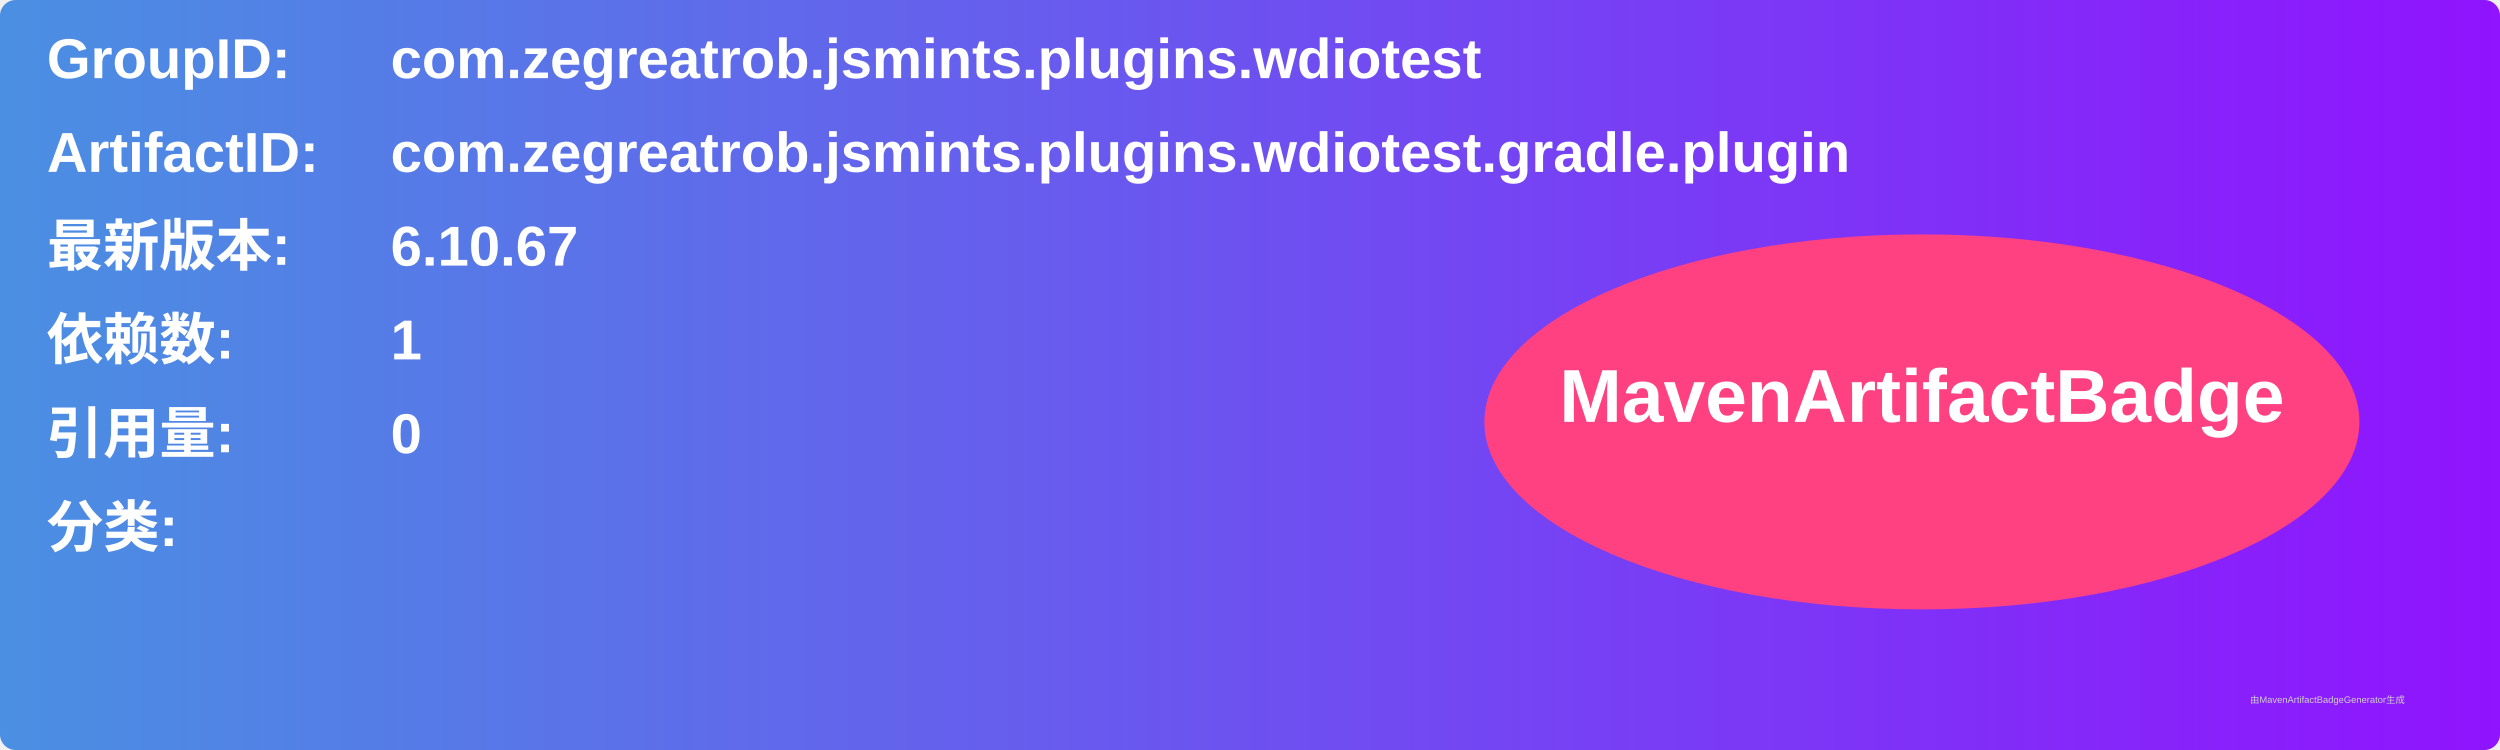
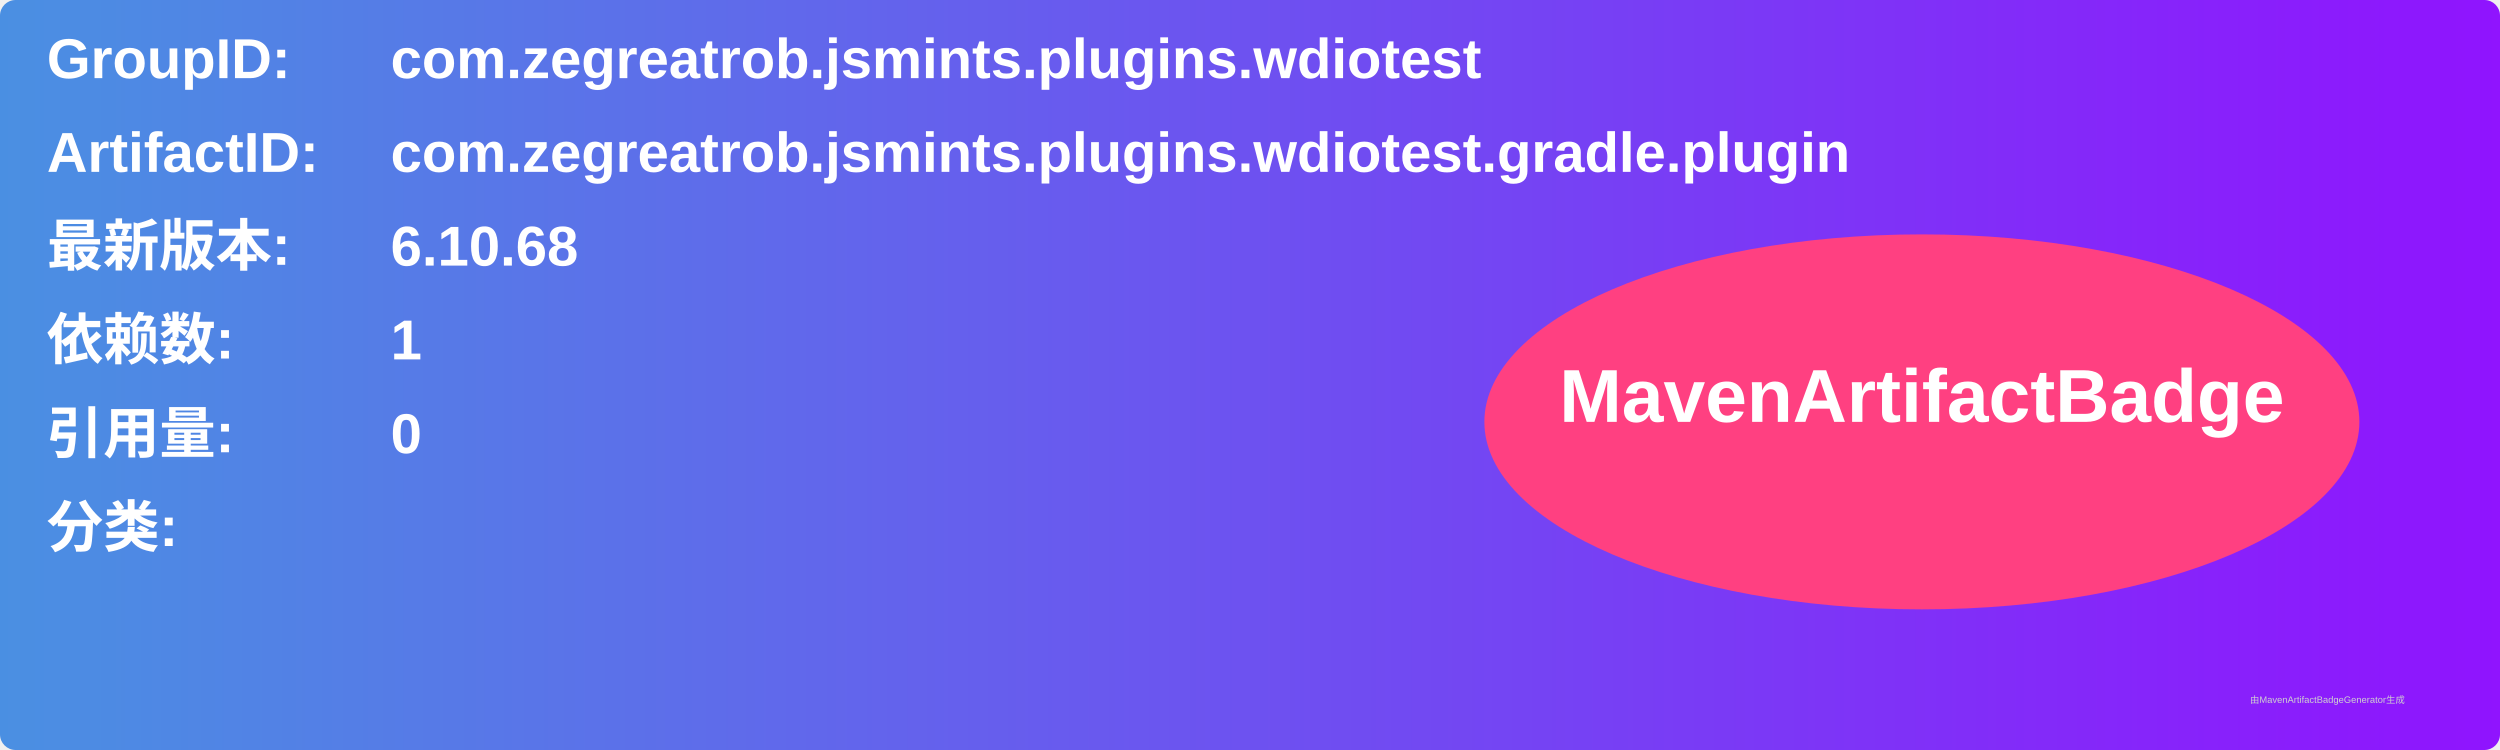
<svg xmlns="http://www.w3.org/2000/svg" width="800" height="240" viewBox="0 0 800 240">
  <linearGradient id="grad" x1="0%" y1="0%" x2="100%" y2="0%">
    <stop offset="0%" stop-color="#4a90e2" />
    <stop offset="100%" stop-color="#9013fe" />
  </linearGradient>
  <rect width="100%" height="100%" rx="5" ry="5" fill="url(#grad)" />
  <g transform="translate(15, 15)">
    <text x="0" y="10" font-family="Arial" font-size="18" fill="white" font-weight="bold" width="260">GroupID:</text>
    <text x="110" y="10" font-family="Arial" font-size="18" fill="white" font-weight="bold" width="460">com.zegreatrob.jsmints.plugins.wdiotest</text>
    <text x="0" y="40" font-family="Arial" font-size="18" fill="white" font-weight="bold" width="260">ArtifactID:</text>
    <text x="110" y="40" font-family="Arial" font-size="18" fill="white" font-weight="bold" width="460">com.zegreatrob.jsmints.plugins.wdiotest.gradle.plugin</text>
    <text x="0" y="70" font-family="Arial" font-size="18" fill="white" font-weight="bold">最新版本:</text>
    <text x="110" y="70" font-family="Arial" font-size="18" fill="white" font-weight="bold">
-       <tspan font-weight="bold">6.10.67</tspan>
+       <tspan font-weight="bold">6.10.68</tspan>
    </text>
    <text x="0" y="100" font-family="Arial" font-size="18" fill="white" font-weight="bold">依赖数: </text>
    <text x="110" y="100" font-family="Arial" font-size="18" fill="white">
      <tspan font-weight="bold">1</tspan>
    </text>
    <text x="0" y="130" font-family="Arial" font-size="18" fill="white" font-weight="bold">引用量: </text>
    <text x="110" y="130" font-family="Arial" font-size="18" fill="white">
      <tspan font-weight="bold">0</tspan>
    </text>
    <text x="0" y="160" font-family="Arial" font-size="18" fill="white" font-weight="bold">分类:</text>
    <text x="10" y="190" font-family="Arial" font-size="10" fill="white">
      <tspan font-weight="bold" />
    </text>
    <ellipse cx="600" cy="120" rx="140" ry="60" fill="#ff4081" />
    <text x="600" y="120" text-anchor="middle" font-family="Arial" font-size="24" fill="white" font-weight="bold">MavenArtifactBadge</text>
  </g>
  <text x="720" y="225" font-family="Arial" font-size="3" fill="#d0d0d0">由MavenArtifactBadgeGenerator生成</text>
</svg>
